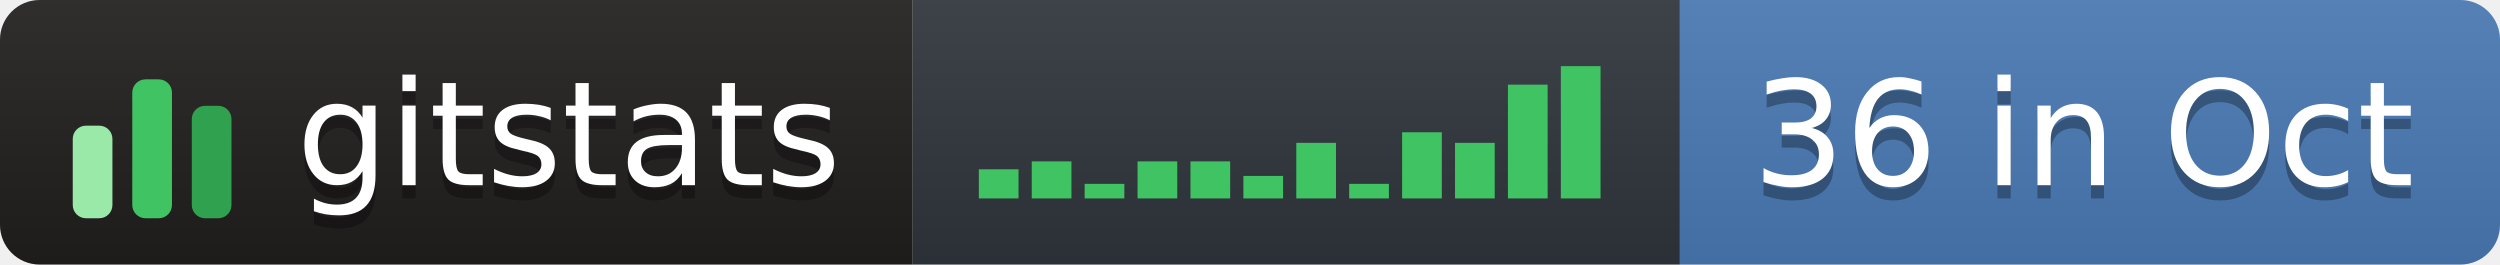
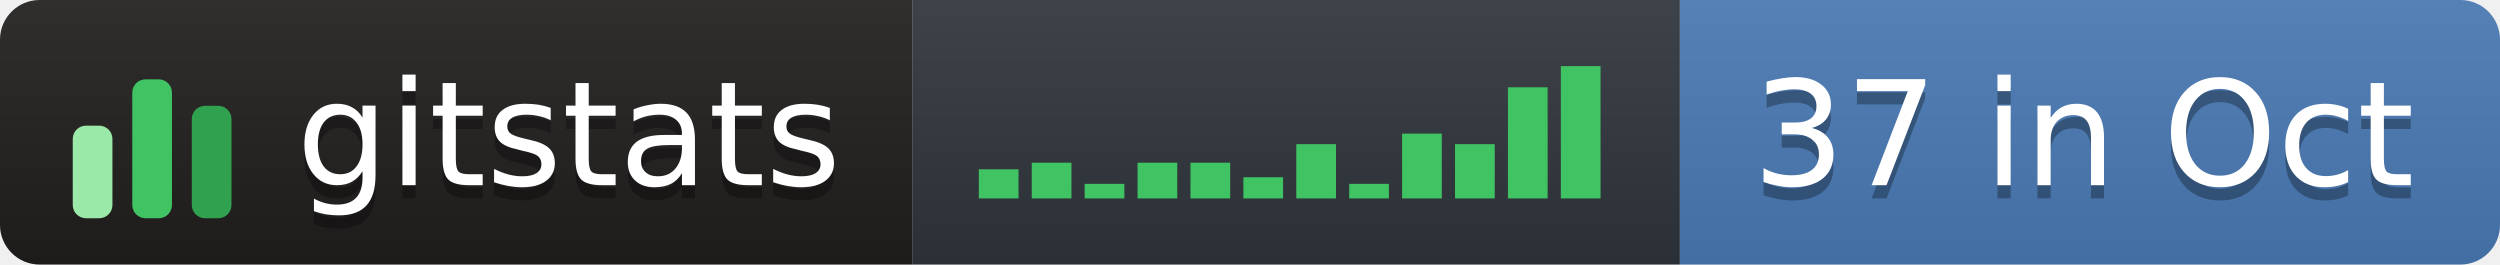
- <svg xmlns="http://www.w3.org/2000/svg" width="189" height="20" role="img" aria-label="gitstats: 36 in Oct">
+ <svg xmlns="http://www.w3.org/2000/svg" width="189" height="20" role="img" aria-label="gitstats: 37 in Oct">
  <linearGradient id="s" x2="0" y2="100%">
    <stop offset="0" stop-color="#bbb" stop-opacity=".1" />
    <stop offset="1" stop-opacity=".1" />
  </linearGradient>
  <clipPath id="r">
    <rect width="189" height="20" rx="3" fill="#fff" />
  </clipPath>
  <g clip-path="url(#r)">
    <rect x="0" width="69" height="20" fill="#211e1e" />
    <rect x="69" width="58" height="20" fill="#30363d" />
    <rect x="127" width="62" height="20" fill="#4a7ab5" />
    <rect width="189" height="20" fill="url(#s)" />
  </g>
  <g transform="translate(5,3.5)">
    <rect x="0.5" y="6.0" width="3" height="7.0" rx="1" fill="#9be9a8" />
    <rect x="5.0" y="2.5" width="3" height="10.5" rx="1" fill="#40c463" />
    <rect x="9.5" y="4.5" width="3" height="8.5" rx="1" fill="#30a14e" />
  </g>
  <rect x="74.0" y="12.8" width="3" height="2.2" fill="#40c463" />
-   <rect x="78.0" y="12.2" width="3" height="2.8" fill="#40c463" />
+   <rect x="78.0" y="12.3" width="3" height="2.7" fill="#40c463" />
  <rect x="82.0" y="13.9" width="3" height="1.1" fill="#40c463" />
-   <rect x="86.0" y="12.2" width="3" height="2.8" fill="#40c463" />
-   <rect x="90.0" y="12.2" width="3" height="2.8" fill="#40c463" />
-   <rect x="94.0" y="13.3" width="3" height="1.7" fill="#40c463" />
-   <rect x="98.0" y="10.8" width="3" height="4.2" fill="#40c463" />
+   <rect x="86.0" y="12.3" width="3" height="2.7" fill="#40c463" />
+   <rect x="90.0" y="12.3" width="3" height="2.7" fill="#40c463" />
+   <rect x="94.0" y="13.4" width="3" height="1.6" fill="#40c463" />
+   <rect x="98.0" y="10.9" width="3" height="4.1" fill="#40c463" />
  <rect x="102.0" y="13.9" width="3" height="1.1" fill="#40c463" />
-   <rect x="106.0" y="10.0" width="3" height="5.0" fill="#40c463" />
-   <rect x="110.0" y="10.8" width="3" height="4.2" fill="#40c463" />
-   <rect x="114.0" y="6.4" width="3" height="8.6" fill="#40c463" />
+   <rect x="106.0" y="10.1" width="3" height="4.9" fill="#40c463" />
+   <rect x="110.0" y="10.9" width="3" height="4.1" fill="#40c463" />
+   <rect x="114.0" y="6.6" width="3" height="8.4" fill="#40c463" />
  <rect x="118.0" y="5.0" width="3" height="10.0" fill="#40c463" />
  <g text-anchor="middle" font-family="Verdana,Geneva,DejaVu Sans,sans-serif" font-size="11" text-rendering="geometricPrecision">
    <text aria-hidden="true" x="43.0" y="15.0" fill="#010101" fill-opacity=".3" textLength="42.0">gitstats</text>
    <text x="43.0" y="14.0" fill="#fff" textLength="42.0">gitstats</text>
-     <text aria-hidden="true" x="157.5" y="15.0" fill="#010101" fill-opacity=".3" textLength="51.0">36 in Oct</text>
-     <text x="157.5" y="14.0" fill="#fff" textLength="51.0">36 in Oct</text>
+     <text aria-hidden="true" x="157.5" y="15.0" fill="#010101" fill-opacity=".3" textLength="51.0">37 in Oct</text>
+     <text x="157.5" y="14.0" fill="#fff" textLength="51.0">37 in Oct</text>
  </g>
</svg>
